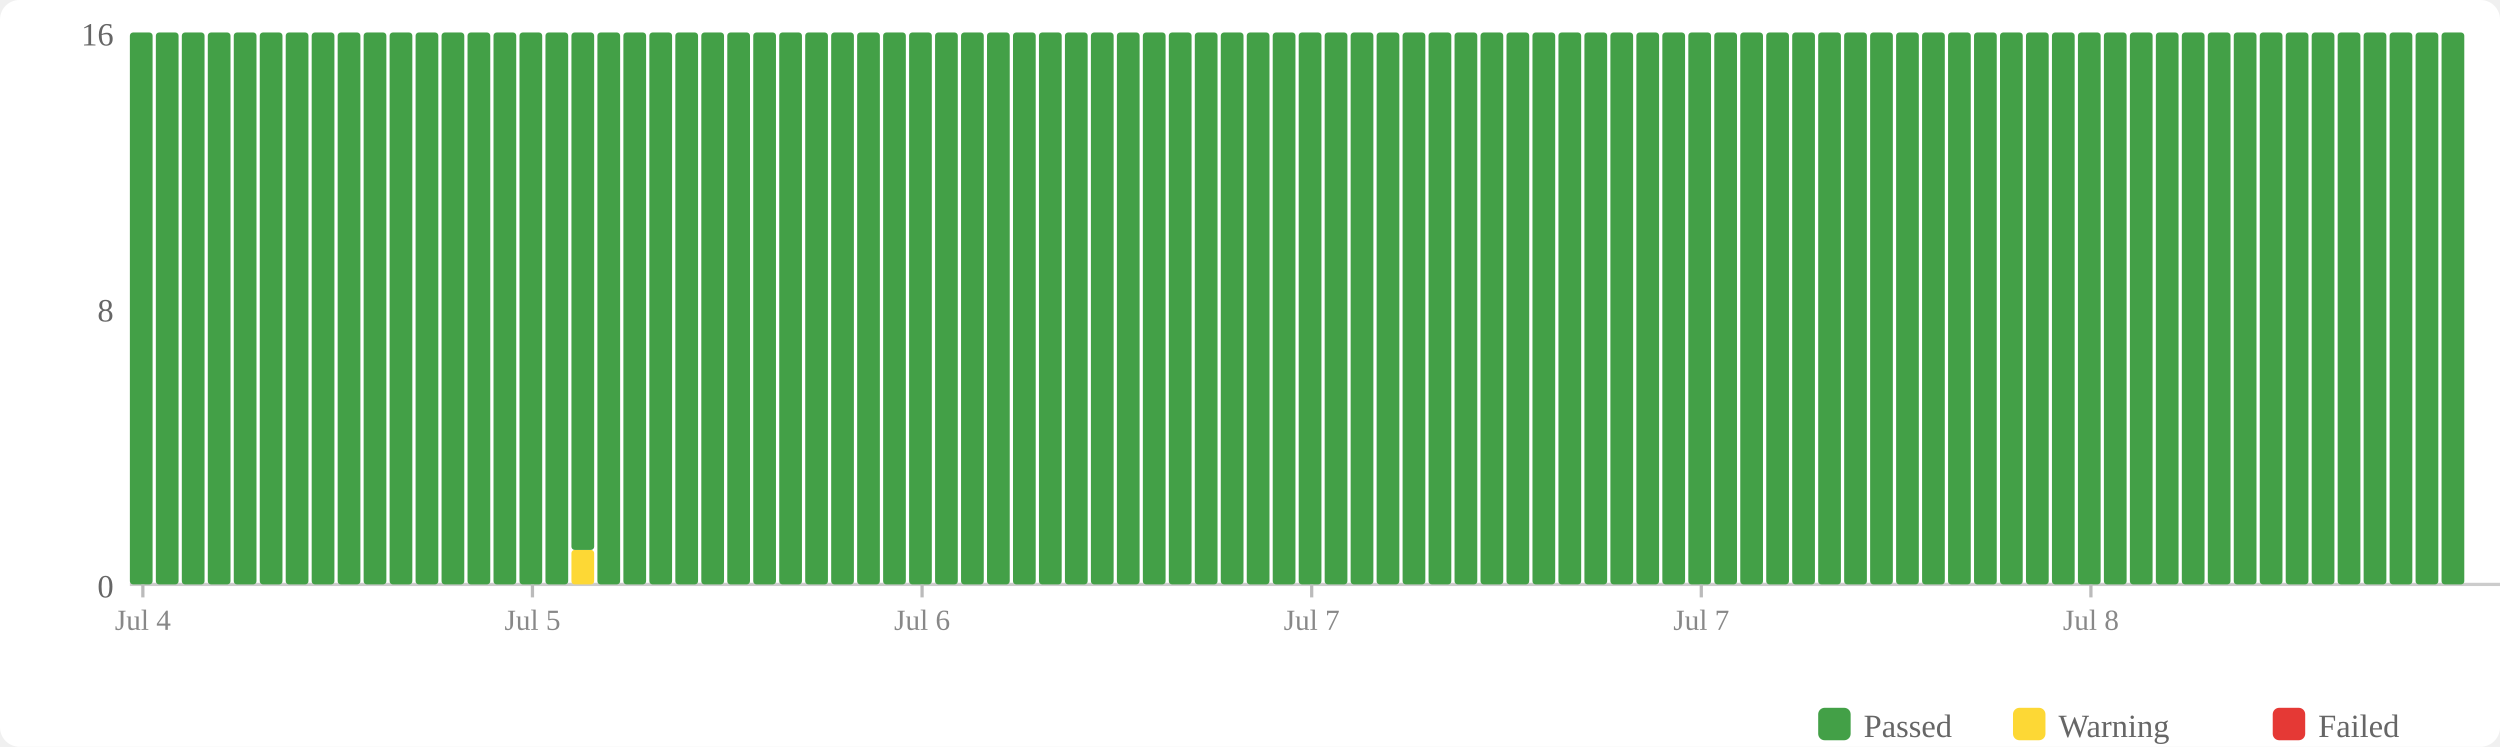
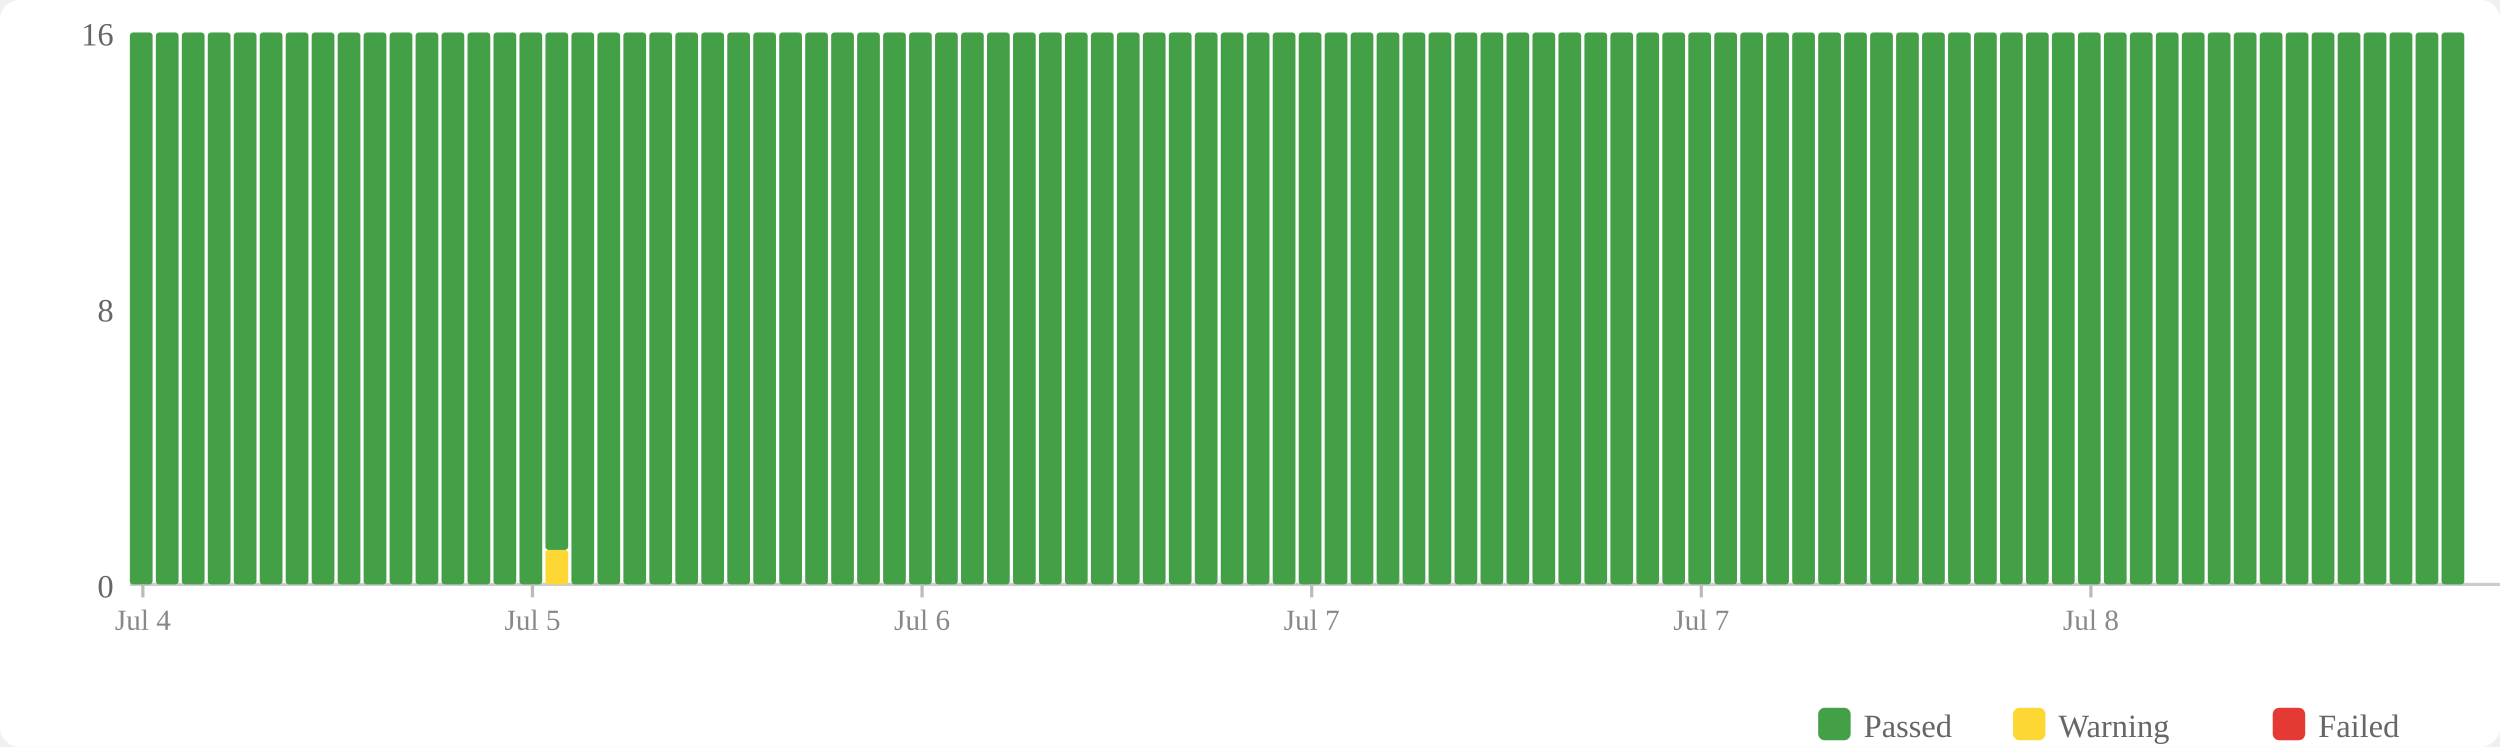
<svg xmlns="http://www.w3.org/2000/svg" width="770" height="230" viewBox="0 0 770 230">
  <rect width="770" height="230" fill="#fff" rx="6" />
  <rect x="560" y="218" width="10" height="10" fill="#43a047" rx="2" />
  <text x="574" y="227" font-size="10" fill="#666">Passed</text>
  <rect x="620" y="218" width="10" height="10" fill="#fdd835" rx="2" />
  <text x="634" y="227" font-size="10" fill="#666">Warning</text>
  <rect x="700" y="218" width="10" height="10" fill="#e53935" rx="2" />
  <text x="714" y="227" font-size="10" fill="#666">Failed</text>
  <text x="35" y="184" text-anchor="end" font-size="10" fill="#666">0</text>
  <text x="35" y="99" text-anchor="end" font-size="10" fill="#666">8</text>
  <text x="35" y="14" text-anchor="end" font-size="10" fill="#666">16</text>
  <line x1="40" y1="180" x2="770" y2="180" stroke="#ccc" stroke-width="1" />
  <rect x="40" y="10" width="7" height="170" fill="#43a047" rx="1" />
  <rect x="48" y="10" width="7" height="170" fill="#43a047" rx="1" />
  <rect x="56" y="10" width="7" height="170" fill="#43a047" rx="1" />
  <rect x="64" y="10" width="7" height="170" fill="#43a047" rx="1" />
  <rect x="72" y="10" width="7" height="170" fill="#43a047" rx="1" />
  <rect x="80" y="10" width="7" height="170" fill="#43a047" rx="1" />
  <rect x="88" y="10" width="7" height="170" fill="#43a047" rx="1" />
  <rect x="96" y="10" width="7" height="170" fill="#43a047" rx="1" />
  <rect x="104" y="10" width="7" height="170" fill="#43a047" rx="1" />
  <rect x="112" y="10" width="7" height="170" fill="#43a047" rx="1" />
  <rect x="120" y="10" width="7" height="170" fill="#43a047" rx="1" />
  <rect x="128" y="10" width="7" height="170" fill="#43a047" rx="1" />
  <rect x="136" y="10" width="7" height="170" fill="#43a047" rx="1" />
  <rect x="144" y="10" width="7" height="170" fill="#43a047" rx="1" />
  <rect x="152" y="10" width="7" height="170" fill="#43a047" rx="1" />
  <rect x="160" y="10" width="7" height="170" fill="#43a047" rx="1" />
-   <rect x="168" y="10" width="7" height="170" fill="#43a047" rx="1" />
-   <rect x="176" y="169.375" width="7" height="10.625" fill="#fdd835" rx="1" />
-   <rect x="176" y="10" width="7" height="159.375" fill="#43a047" rx="1" />
+   <rect x="168" y="169.375" width="7" height="10.625" fill="#fdd835" rx="1" />
+   <rect x="168" y="10" width="7" height="159.375" fill="#43a047" rx="1" />
+   <rect x="176" y="10" width="7" height="170" fill="#43a047" rx="1" />
  <rect x="184" y="10" width="7" height="170" fill="#43a047" rx="1" />
  <rect x="192" y="10" width="7" height="170" fill="#43a047" rx="1" />
  <rect x="200" y="10" width="7" height="170" fill="#43a047" rx="1" />
  <rect x="208" y="10" width="7" height="170" fill="#43a047" rx="1" />
  <rect x="216" y="10" width="7" height="170" fill="#43a047" rx="1" />
  <rect x="224" y="10" width="7" height="170" fill="#43a047" rx="1" />
  <rect x="232" y="10" width="7" height="170" fill="#43a047" rx="1" />
  <rect x="240" y="10" width="7" height="170" fill="#43a047" rx="1" />
  <rect x="248" y="10" width="7" height="170" fill="#43a047" rx="1" />
  <rect x="256" y="10" width="7" height="170" fill="#43a047" rx="1" />
  <rect x="264" y="10" width="7" height="170" fill="#43a047" rx="1" />
  <rect x="272" y="10" width="7" height="170" fill="#43a047" rx="1" />
  <rect x="280" y="10" width="7" height="170" fill="#43a047" rx="1" />
  <rect x="288" y="10" width="7" height="170" fill="#43a047" rx="1" />
  <rect x="296" y="10" width="7" height="170" fill="#43a047" rx="1" />
  <rect x="304" y="10" width="7" height="170" fill="#43a047" rx="1" />
  <rect x="312" y="10" width="7" height="170" fill="#43a047" rx="1" />
  <rect x="320" y="10" width="7" height="170" fill="#43a047" rx="1" />
  <rect x="328" y="10" width="7" height="170" fill="#43a047" rx="1" />
  <rect x="336" y="10" width="7" height="170" fill="#43a047" rx="1" />
  <rect x="344" y="10" width="7" height="170" fill="#43a047" rx="1" />
  <rect x="352" y="10" width="7" height="170" fill="#43a047" rx="1" />
  <rect x="360" y="10" width="7" height="170" fill="#43a047" rx="1" />
  <rect x="368" y="10" width="7" height="170" fill="#43a047" rx="1" />
  <rect x="376" y="10" width="7" height="170" fill="#43a047" rx="1" />
  <rect x="384" y="10" width="7" height="170" fill="#43a047" rx="1" />
  <rect x="392" y="10" width="7" height="170" fill="#43a047" rx="1" />
  <rect x="400" y="10" width="7" height="170" fill="#43a047" rx="1" />
  <rect x="408" y="10" width="7" height="170" fill="#43a047" rx="1" />
  <rect x="416" y="10" width="7" height="170" fill="#43a047" rx="1" />
  <rect x="424" y="10" width="7" height="170" fill="#43a047" rx="1" />
  <rect x="432" y="10" width="7" height="170" fill="#43a047" rx="1" />
  <rect x="440" y="10" width="7" height="170" fill="#43a047" rx="1" />
  <rect x="448" y="10" width="7" height="170" fill="#43a047" rx="1" />
  <rect x="456" y="10" width="7" height="170" fill="#43a047" rx="1" />
  <rect x="464" y="10" width="7" height="170" fill="#43a047" rx="1" />
  <rect x="472" y="10" width="7" height="170" fill="#43a047" rx="1" />
  <rect x="480" y="10" width="7" height="170" fill="#43a047" rx="1" />
  <rect x="488" y="10" width="7" height="170" fill="#43a047" rx="1" />
  <rect x="496" y="10" width="7" height="170" fill="#43a047" rx="1" />
  <rect x="504" y="10" width="7" height="170" fill="#43a047" rx="1" />
  <rect x="512" y="10" width="7" height="170" fill="#43a047" rx="1" />
  <rect x="520" y="10" width="7" height="170" fill="#43a047" rx="1" />
  <rect x="528" y="10" width="7" height="170" fill="#43a047" rx="1" />
  <rect x="536" y="10" width="7" height="170" fill="#43a047" rx="1" />
  <rect x="544" y="10" width="7" height="170" fill="#43a047" rx="1" />
  <rect x="552" y="10" width="7" height="170" fill="#43a047" rx="1" />
  <rect x="560" y="10" width="7" height="170" fill="#43a047" rx="1" />
  <rect x="568" y="10" width="7" height="170" fill="#43a047" rx="1" />
  <rect x="576" y="10" width="7" height="170" fill="#43a047" rx="1" />
  <rect x="584" y="10" width="7" height="170" fill="#43a047" rx="1" />
  <rect x="592" y="10" width="7" height="170" fill="#43a047" rx="1" />
  <rect x="600" y="10" width="7" height="170" fill="#43a047" rx="1" />
  <rect x="608" y="10" width="7" height="170" fill="#43a047" rx="1" />
  <rect x="616" y="10" width="7" height="170" fill="#43a047" rx="1" />
  <rect x="624" y="10" width="7" height="170" fill="#43a047" rx="1" />
  <rect x="632" y="10" width="7" height="170" fill="#43a047" rx="1" />
  <rect x="640" y="10" width="7" height="170" fill="#43a047" rx="1" />
  <rect x="648" y="10" width="7" height="170" fill="#43a047" rx="1" />
  <rect x="656" y="10" width="7" height="170" fill="#43a047" rx="1" />
  <rect x="664" y="10" width="7" height="170" fill="#43a047" rx="1" />
  <rect x="672" y="10" width="7" height="170" fill="#43a047" rx="1" />
  <rect x="680" y="10" width="7" height="170" fill="#43a047" rx="1" />
  <rect x="688" y="10" width="7" height="170" fill="#43a047" rx="1" />
  <rect x="696" y="10" width="7" height="170" fill="#43a047" rx="1" />
  <rect x="704" y="10" width="7" height="170" fill="#43a047" rx="1" />
  <rect x="712" y="10" width="7" height="170" fill="#43a047" rx="1" />
  <rect x="720" y="10" width="7" height="170" fill="#43a047" rx="1" />
  <rect x="728" y="10" width="7" height="170" fill="#43a047" rx="1" />
  <rect x="736" y="10" width="7" height="170" fill="#43a047" rx="1" />
  <rect x="744" y="10" width="7" height="170" fill="#43a047" rx="1" />
  <rect x="752" y="10" width="7" height="170" fill="#43a047" rx="1" />
  <line x1="44.0" y1="180" x2="44.0" y2="184" stroke="#bbb" stroke-width="1" />
  <text x="44.0" y="194" text-anchor="middle" font-size="9" fill="#888">Jul 4</text>
  <line x1="164.0" y1="180" x2="164.0" y2="184" stroke="#bbb" stroke-width="1" />
  <text x="164.0" y="194" text-anchor="middle" font-size="9" fill="#888">Jul 5</text>
  <line x1="284.0" y1="180" x2="284.0" y2="184" stroke="#bbb" stroke-width="1" />
  <text x="284.0" y="194" text-anchor="middle" font-size="9" fill="#888">Jul 6</text>
  <line x1="404.0" y1="180" x2="404.0" y2="184" stroke="#bbb" stroke-width="1" />
  <text x="404.0" y="194" text-anchor="middle" font-size="9" fill="#888">Jul 7</text>
  <line x1="524.0" y1="180" x2="524.0" y2="184" stroke="#bbb" stroke-width="1" />
  <text x="524.0" y="194" text-anchor="middle" font-size="9" fill="#888">Jul 7</text>
  <line x1="644.0" y1="180" x2="644.0" y2="184" stroke="#bbb" stroke-width="1" />
  <text x="644.0" y="194" text-anchor="middle" font-size="9" fill="#888">Jul 8</text>
</svg>
